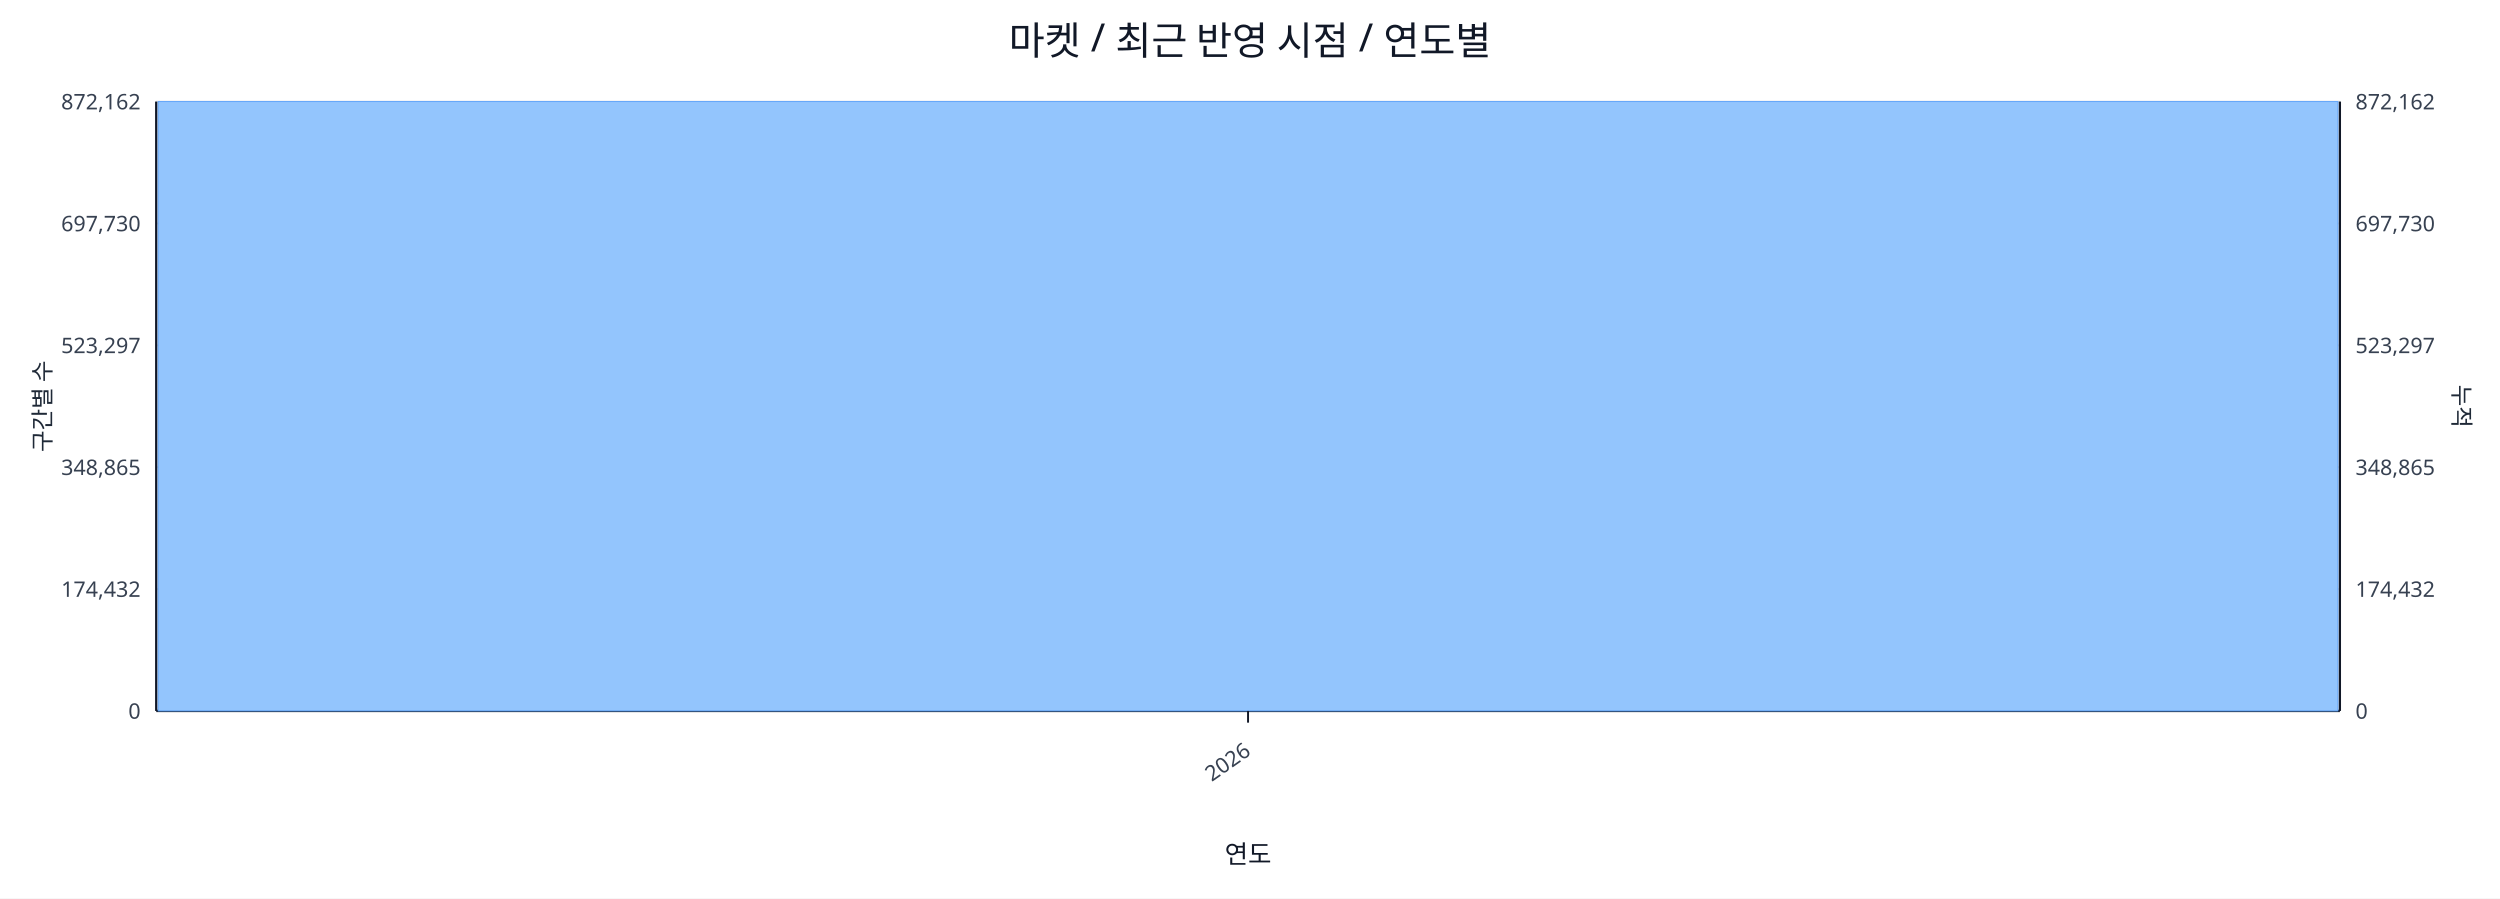
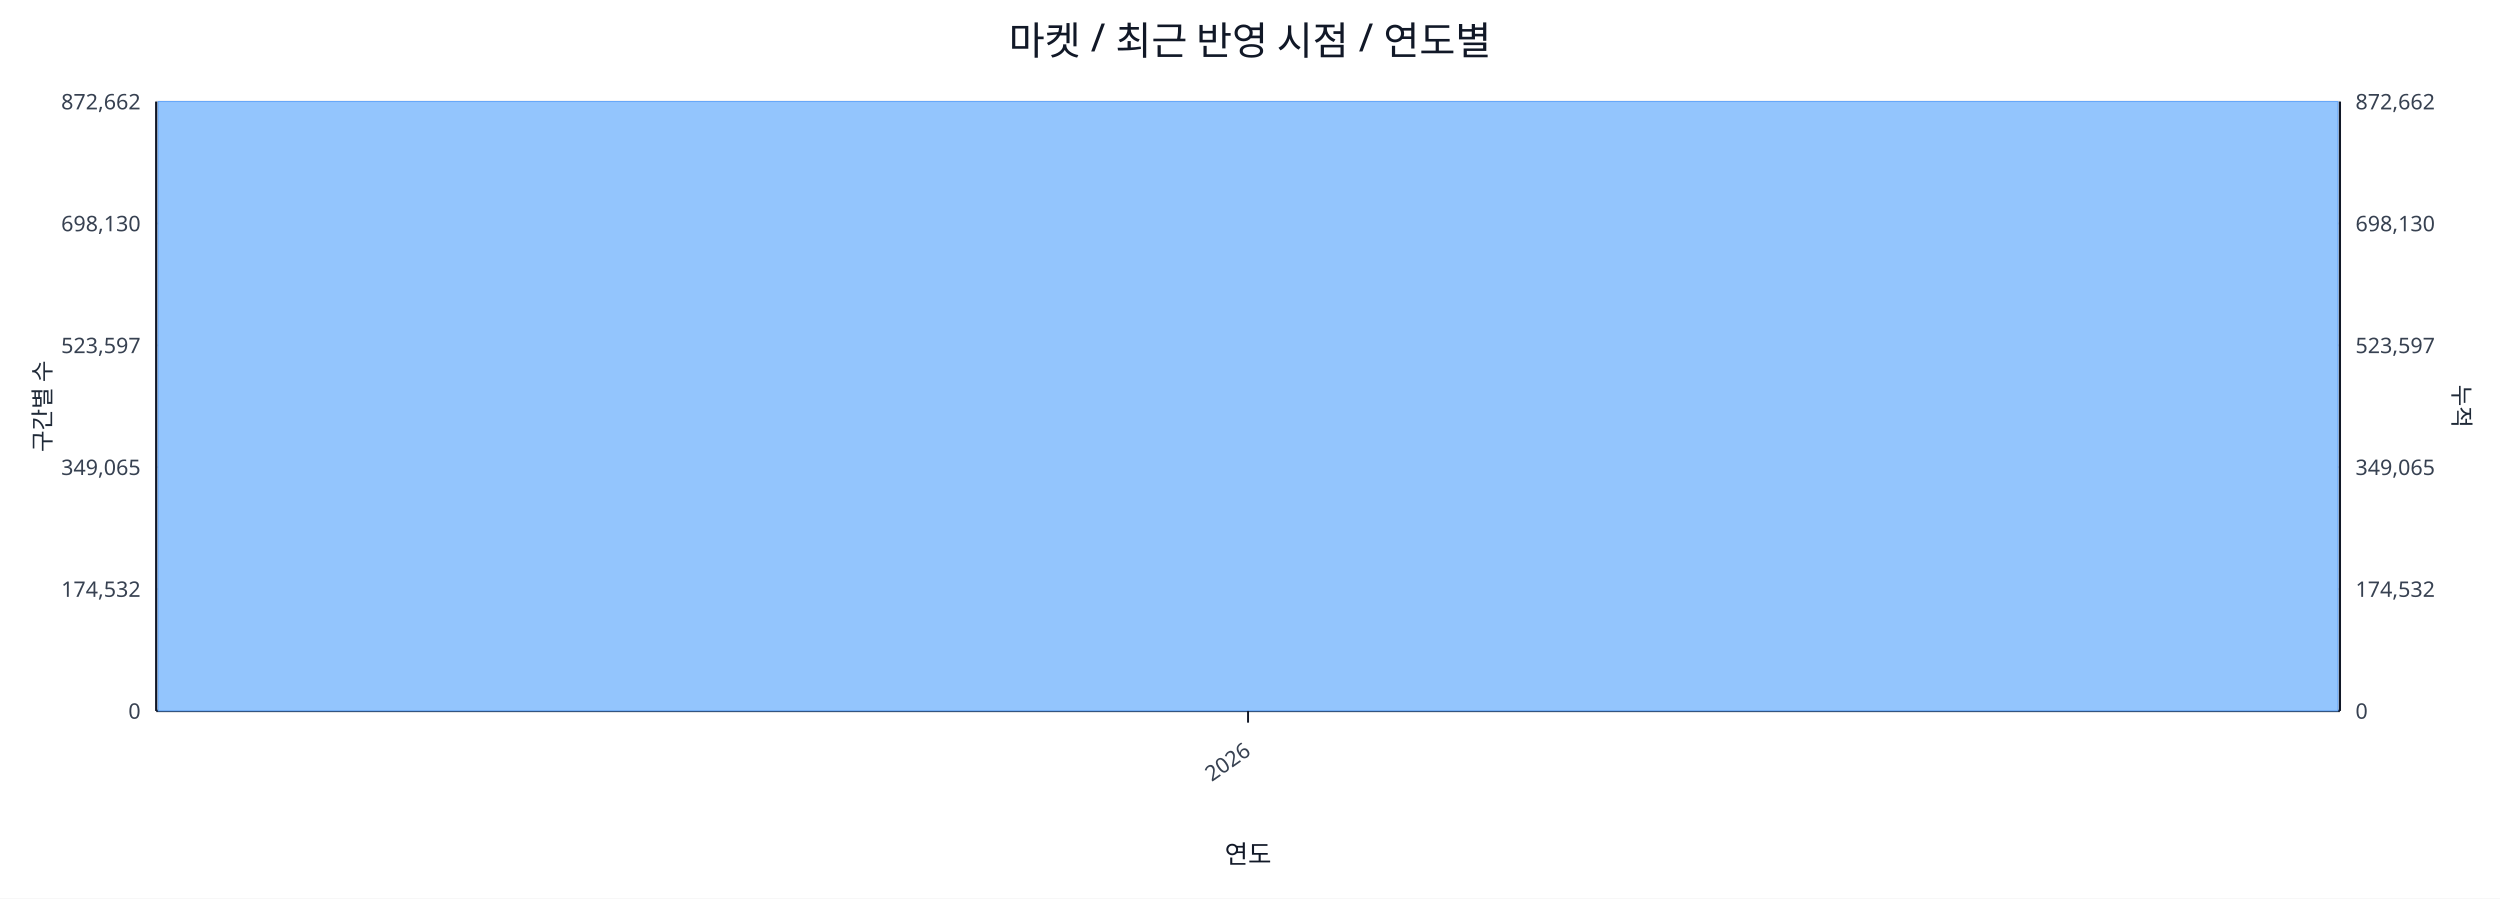
<svg xmlns="http://www.w3.org/2000/svg" width="1280" height="460" viewBox="0 0 1280 460">
  <rect x="0" y="0" width="100%" height="100%" fill="#ffffff" />
  <text x="640.0" y="28" font-size="20" text-anchor="middle" font-family="sans-serif" fill="#111827">마켓 / 최근 반영 시점 / 연도별</text>
  <line x1="80.0" y1="52.0" x2="1198.0" y2="52.0" stroke="#e5e7eb" stroke-width="1" />
-   <text x="72.0" y="56.0" font-size="11" text-anchor="end" font-family="sans-serif" fill="#374151">872,162</text>
-   <text x="1206.0" y="56.0" font-size="11" text-anchor="start" font-family="sans-serif" fill="#374151">872,162</text>
+   <text x="72.0" y="56.0" font-size="11" text-anchor="end" font-family="sans-serif" fill="#374151">872,662</text>
+   <text x="1206.0" y="56.0" font-size="11" text-anchor="start" font-family="sans-serif" fill="#374151">872,662</text>
  <line x1="80.0" y1="114.4" x2="1198.0" y2="114.4" stroke="#e5e7eb" stroke-width="1" />
-   <text x="72.0" y="118.4" font-size="11" text-anchor="end" font-family="sans-serif" fill="#374151">697,730</text>
-   <text x="1206.0" y="118.4" font-size="11" text-anchor="start" font-family="sans-serif" fill="#374151">697,730</text>
+   <text x="72.0" y="118.4" font-size="11" text-anchor="end" font-family="sans-serif" fill="#374151">698,130</text>
+   <text x="1206.0" y="118.4" font-size="11" text-anchor="start" font-family="sans-serif" fill="#374151">698,130</text>
  <line x1="80.0" y1="176.8" x2="1198.0" y2="176.8" stroke="#e5e7eb" stroke-width="1" />
-   <text x="72.0" y="180.8" font-size="11" text-anchor="end" font-family="sans-serif" fill="#374151">523,297</text>
-   <text x="1206.0" y="180.8" font-size="11" text-anchor="start" font-family="sans-serif" fill="#374151">523,297</text>
+   <text x="72.0" y="180.8" font-size="11" text-anchor="end" font-family="sans-serif" fill="#374151">523,597</text>
+   <text x="1206.0" y="180.8" font-size="11" text-anchor="start" font-family="sans-serif" fill="#374151">523,597</text>
  <line x1="80.0" y1="239.2" x2="1198.0" y2="239.2" stroke="#e5e7eb" stroke-width="1" />
-   <text x="72.0" y="243.2" font-size="11" text-anchor="end" font-family="sans-serif" fill="#374151">348,865</text>
-   <text x="1206.0" y="243.2" font-size="11" text-anchor="start" font-family="sans-serif" fill="#374151">348,865</text>
+   <text x="72.0" y="243.2" font-size="11" text-anchor="end" font-family="sans-serif" fill="#374151">349,065</text>
+   <text x="1206.0" y="243.2" font-size="11" text-anchor="start" font-family="sans-serif" fill="#374151">349,065</text>
  <line x1="80.0" y1="301.6" x2="1198.0" y2="301.6" stroke="#e5e7eb" stroke-width="1" />
-   <text x="72.0" y="305.6" font-size="11" text-anchor="end" font-family="sans-serif" fill="#374151">174,432</text>
-   <text x="1206.0" y="305.6" font-size="11" text-anchor="start" font-family="sans-serif" fill="#374151">174,432</text>
+   <text x="72.0" y="305.6" font-size="11" text-anchor="end" font-family="sans-serif" fill="#374151">174,532</text>
+   <text x="1206.0" y="305.6" font-size="11" text-anchor="start" font-family="sans-serif" fill="#374151">174,532</text>
  <line x1="80.0" y1="364.0" x2="1198.0" y2="364.0" stroke="#e5e7eb" stroke-width="1" />
  <text x="72.0" y="368.0" font-size="11" text-anchor="end" font-family="sans-serif" fill="#374151">0</text>
  <text x="1206.0" y="368.0" font-size="11" text-anchor="start" font-family="sans-serif" fill="#374151">0</text>
  <line x1="80.0" y1="364.0" x2="1198.0" y2="364.0" stroke="#111827" stroke-width="1.2" />
  <line x1="80.0" y1="52.0" x2="80.0" y2="364.0" stroke="#111827" stroke-width="1.2" />
  <line x1="1198.0" y1="52.0" x2="1198.0" y2="364.0" stroke="#111827" stroke-width="1.2" />
  <rect x="81.0" y="52.0" width="1116.0" height="312.0" fill="#93c5fd" stroke="#60a5fa" stroke-width="0.5" />
  <polyline fill="none" stroke="#ef4444" stroke-width="2" points="639.0,52.0" />
  <line x1="639.0" y1="364.0" x2="639.0" y2="370.0" stroke="#111827" stroke-width="1" />
  <text x="641.0" y="386.0" font-size="11" text-anchor="end" transform="rotate(-35 641.0 386.0)" font-family="sans-serif" fill="#374151">2026</text>
  <text x="26" y="208.0" font-size="12" transform="rotate(-90 26 208.0)" text-anchor="middle" font-family="sans-serif" fill="#1f2937">구간별 수</text>
  <text x="1256.0" y="208.0" font-size="12" transform="rotate(90 1256.0 208.0)" text-anchor="middle" font-family="sans-serif" fill="#1f2937">누적</text>
  <text x="639.0" y="442.0" font-size="13" text-anchor="middle" font-family="sans-serif" fill="#111827">연도</text>
</svg>
